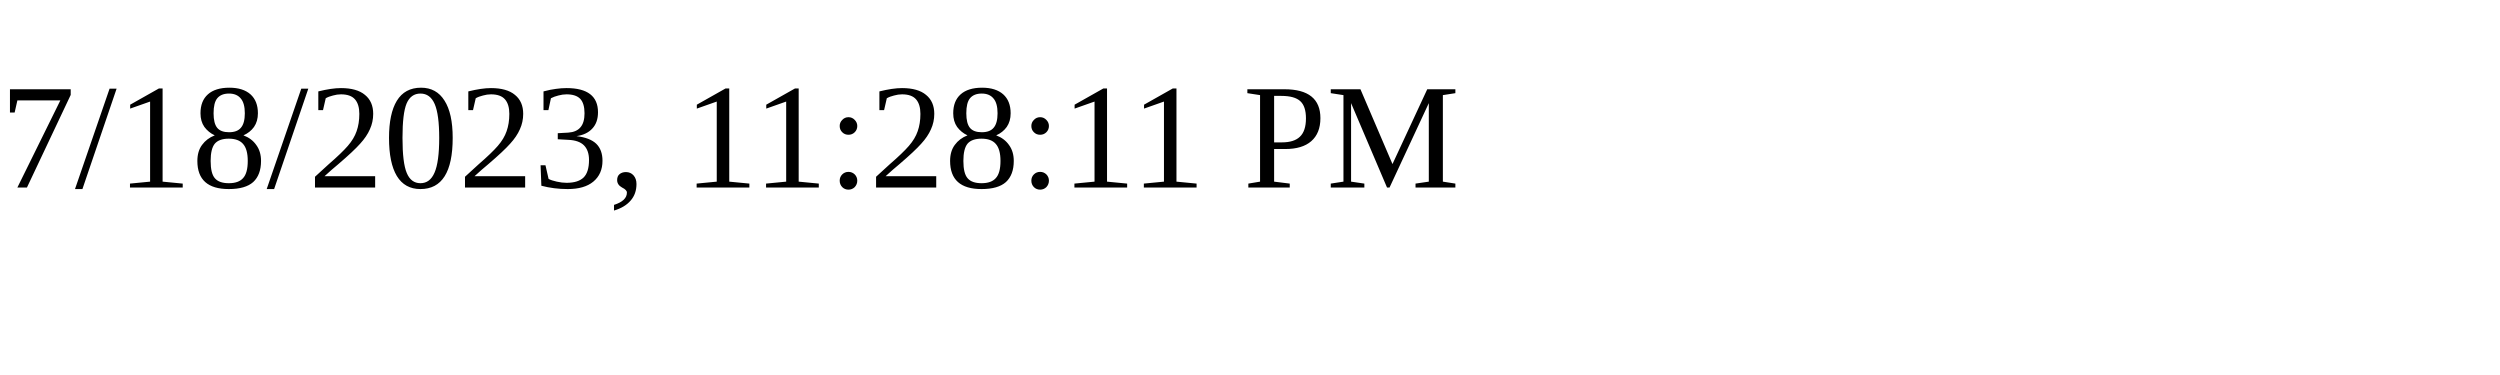
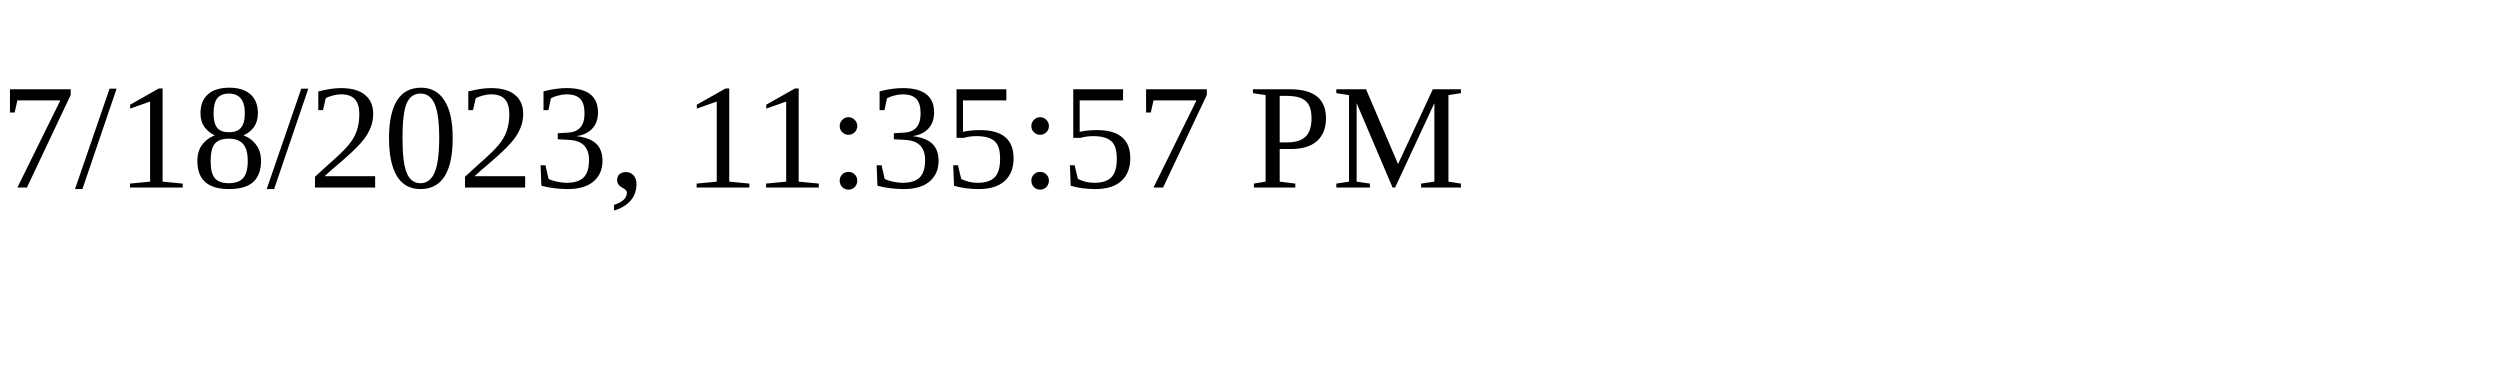
<svg xmlns="http://www.w3.org/2000/svg" height="30" width="200">
-   <text x="0" y="15">7/18/2023, 11:28:11 PM</text>
+   <text x="0" y="15">7/18/2023, 11:35:57 PM</text>
</svg>
